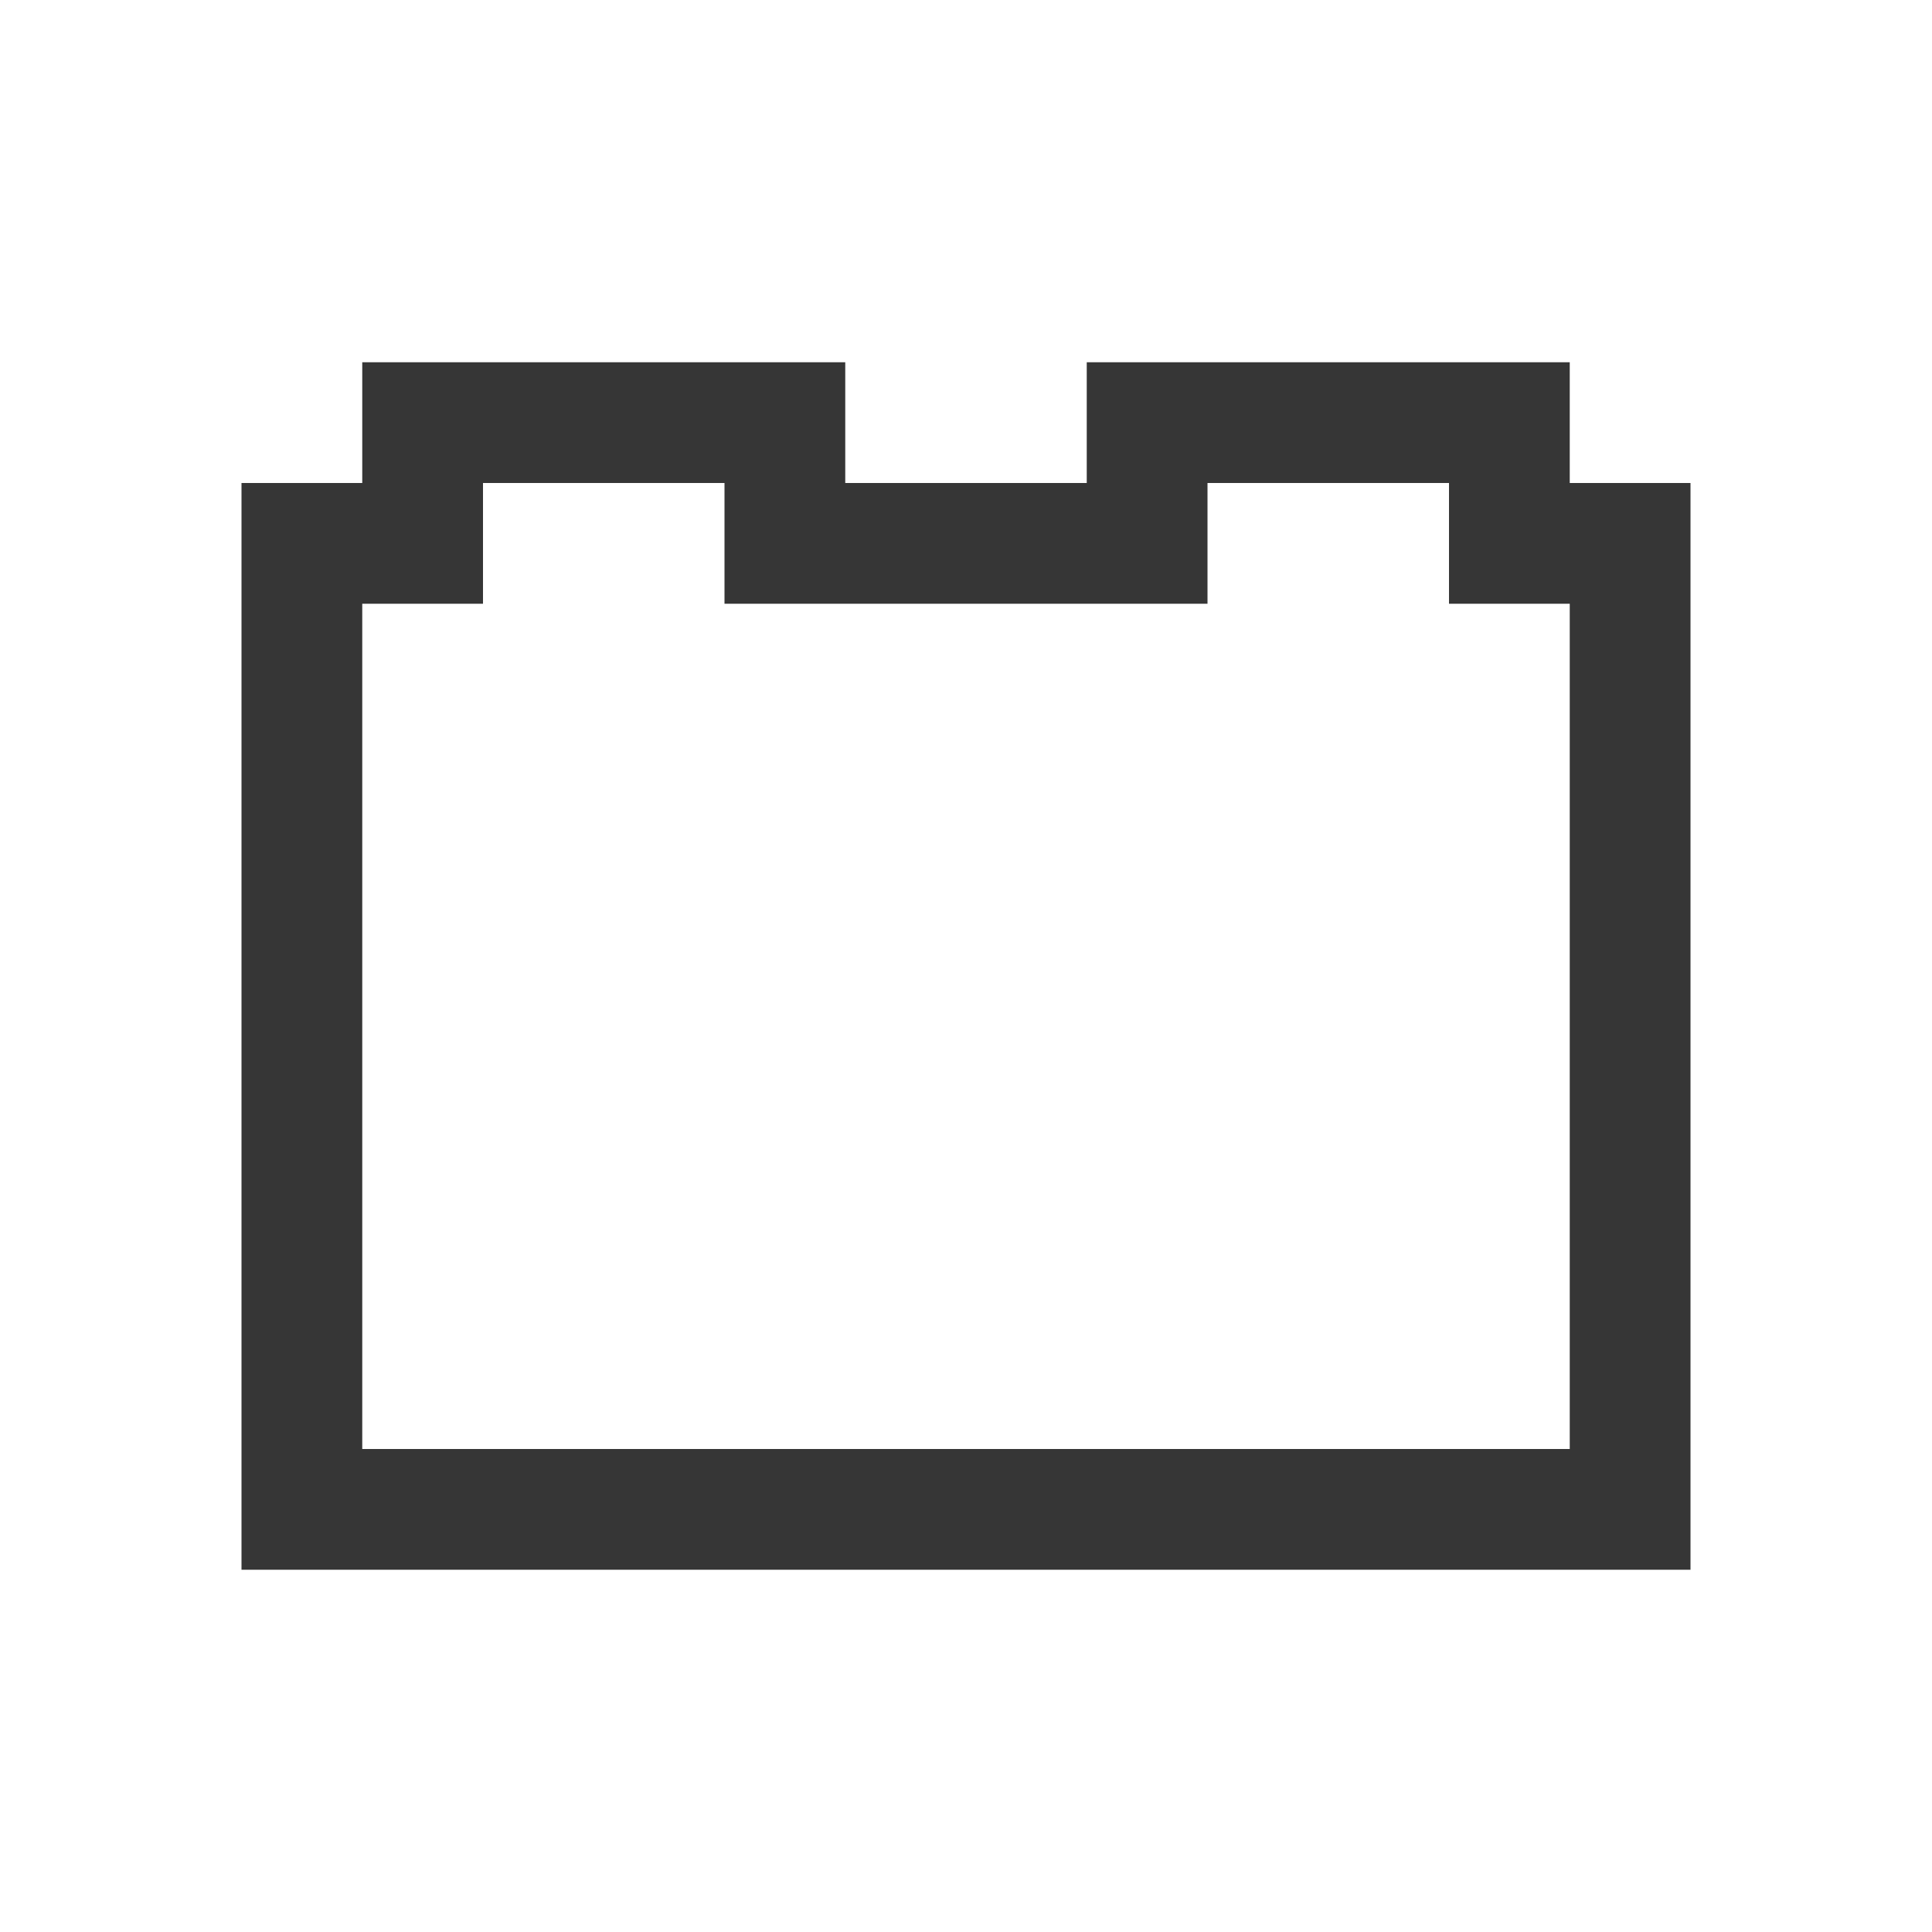
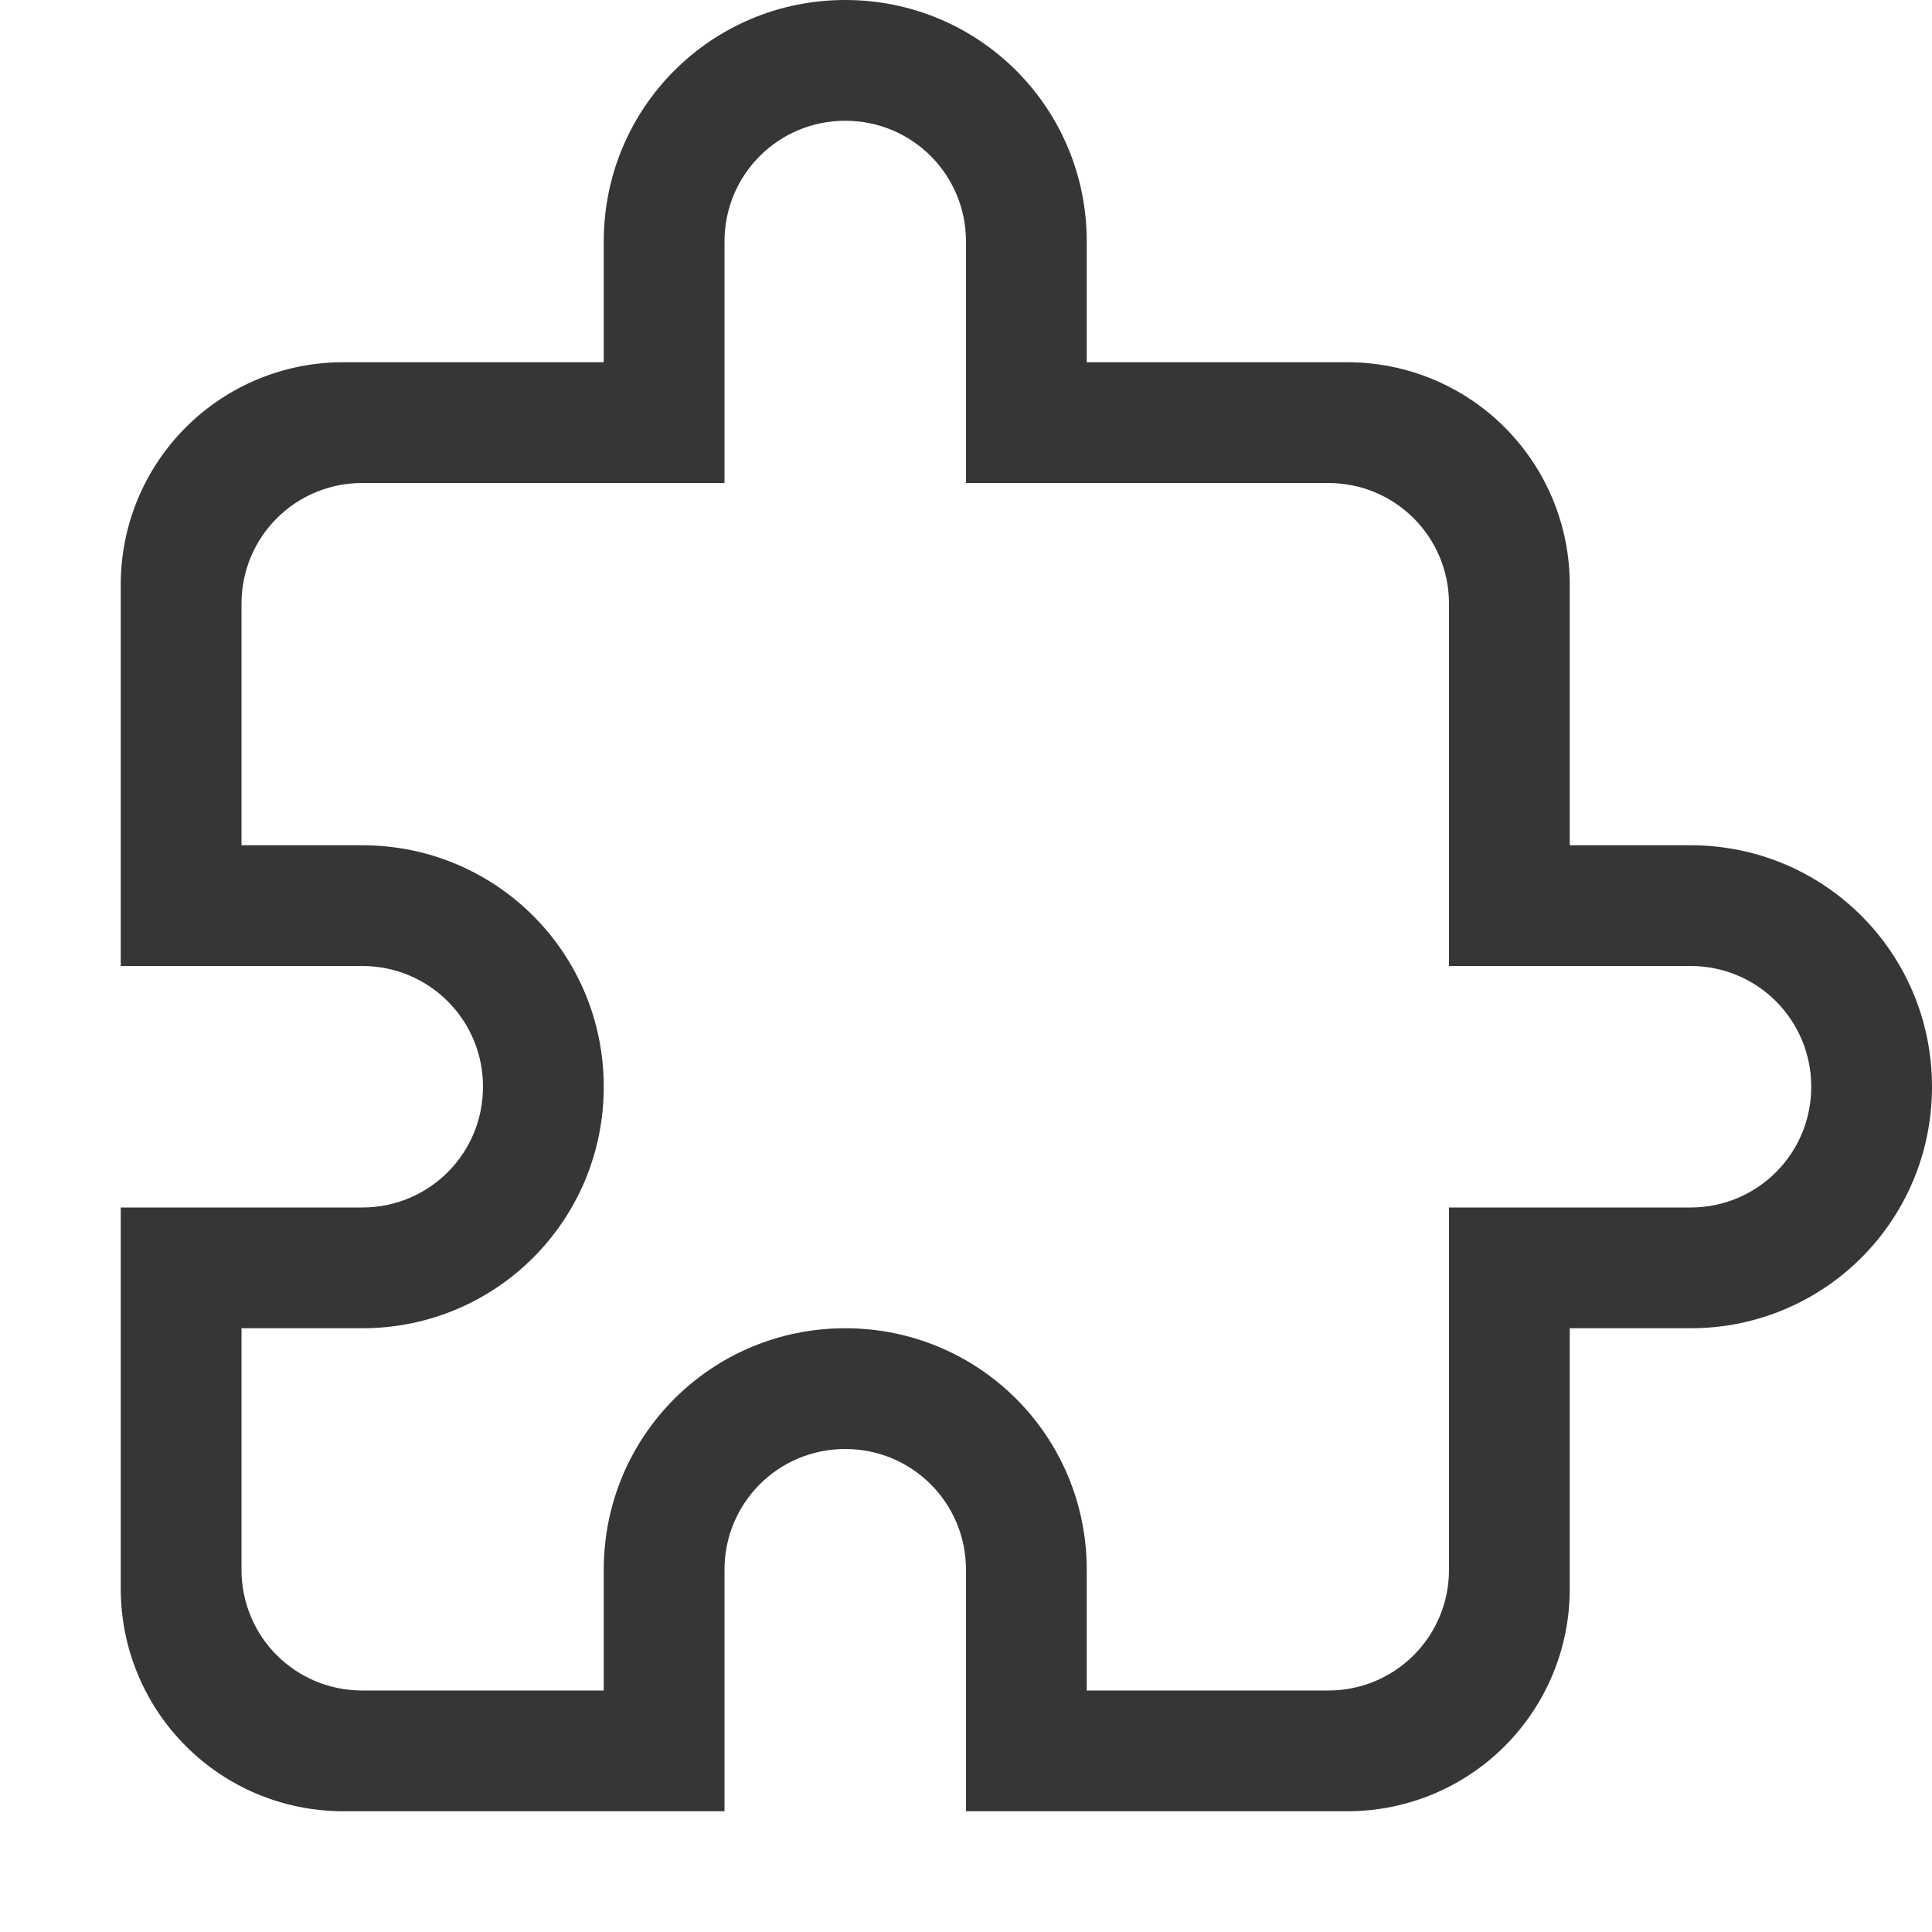
- <svg xmlns="http://www.w3.org/2000/svg" viewBox="0 0 16 16">
-   <defs id="defs3051">
-     <style type="text/css" id="current-color-scheme">
-       .ColorScheme-Text {
+ <svg xmlns="http://www.w3.org/2000/svg" version="1.1" viewBox="0 0 16 16">
+   <defs>
+     <style id="current-color-scheme" type="text/css">.ColorScheme-Text {
        color:#363636;
-       }
-       </style>
+       }</style>
  </defs>
-   <path style="fill:currentColor" d="M 3 3 L 3 4 L 2 4 L 2 13 L 14 13 L 14 4 L 13 4 L 13 3 L 9 3 L 9 4 L 7 4 L 7 3 L 3 3 z M 4 4 L 6 4 L 6 5 L 10 5 L 10 4 L 12 4 L 12 5 L 13 5 L 13 12 L 3 12 L 3 5 L 4 5 L 4 4 z " class="ColorScheme-Text" />
+   <path class="ColorScheme-Text" d="m7 0c-1.108 0-2 0.892-2 2v1h-2.154a1.84 1.84 0 0 0-1.846 1.846v3.154h2c0.554 0 1 0.446 1 1s-0.446 1-1 1h-2v3.154c0 1.023 0.823 1.846 1.846 1.846h3.154v-2c0-0.554 0.446-1 1-1s1 0.446 1 1v2h3.154a1.84 1.84 0 0 0 1.846-1.846v-2.154h1c1.108 0 2-0.892 2-2s-0.892-2-2-2h-1v-2.154a1.84 1.84 0 0 0-1.846-1.846h-2.154v-1c0-1.108-0.892-2-2-2m0 1c0.554 0 1 0.446 1 1v2h3c0.554 0 1 0.446 1 1v3h2c0.554 0 1 0.446 1 1s-0.446 1-1 1h-2v3c0 0.554-0.446 1-1 1h-2v-1c0-1.108-0.892-2-2-2s-2 0.892-2 2v1h-2c-0.554 0-1-0.446-1-1v-2h1c1.108 0 2-0.892 2-2s-0.892-2-2-2h-1v-2c0-0.554 0.446-1 1-1h3v-2c0-0.554 0.446-1 1-1" fill="currentColor" />
</svg>
